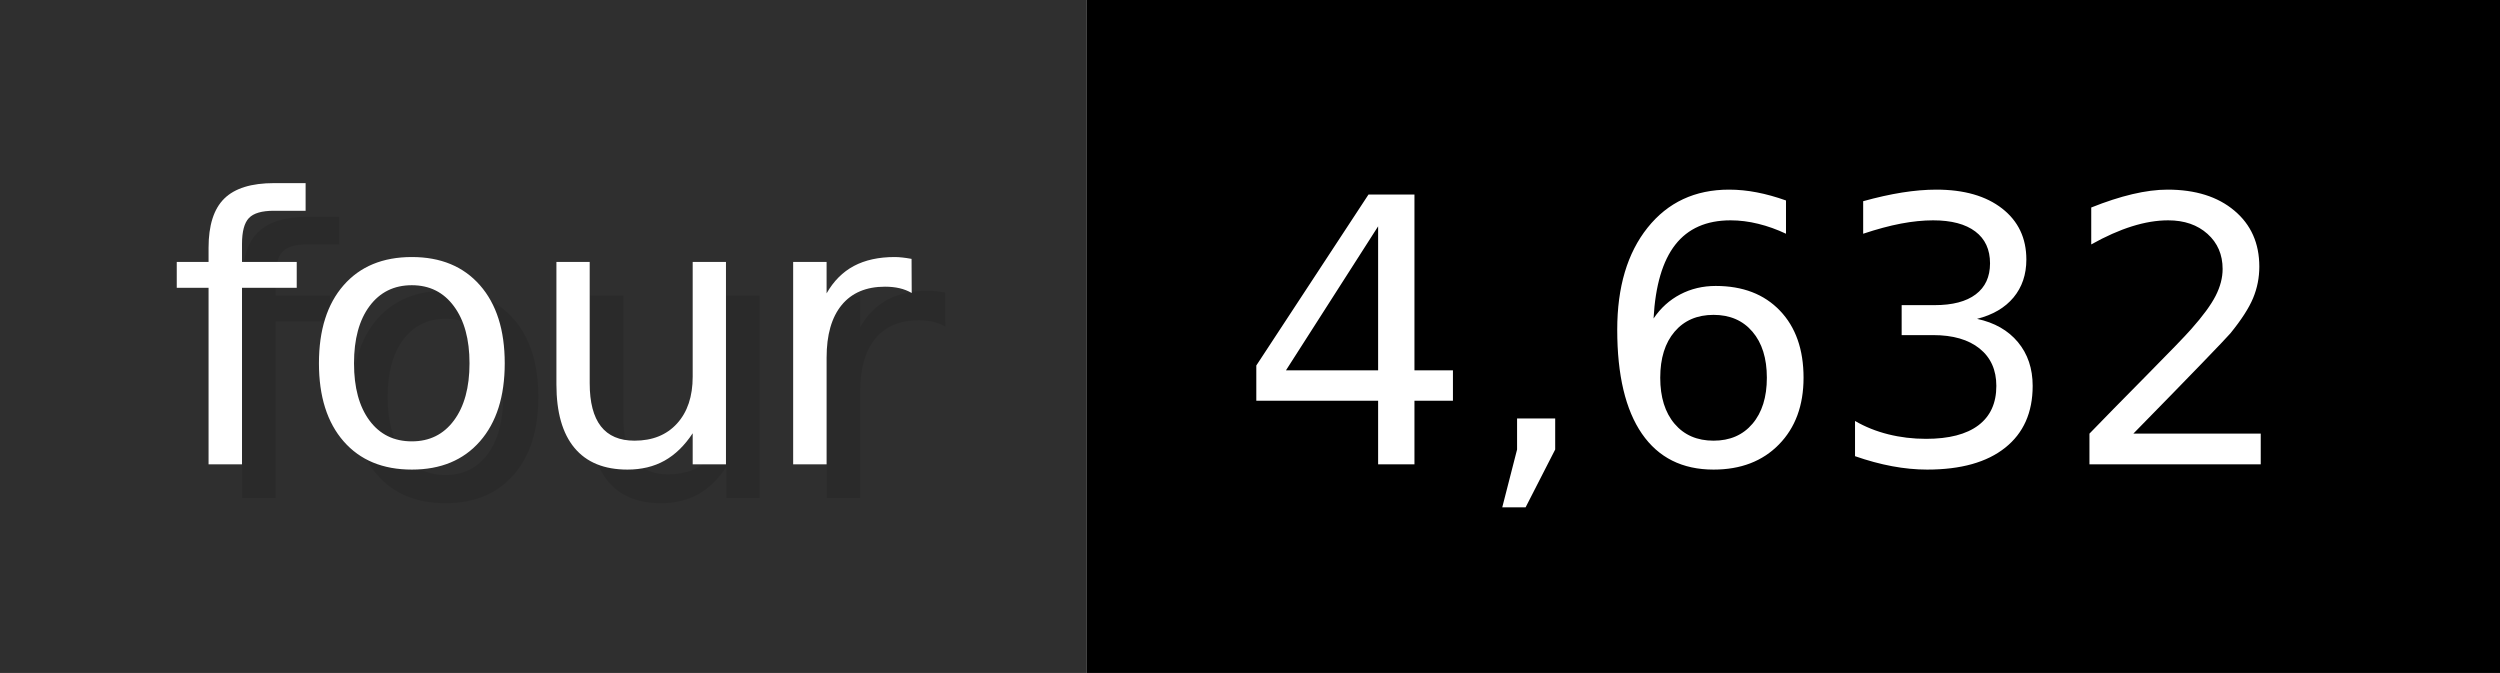
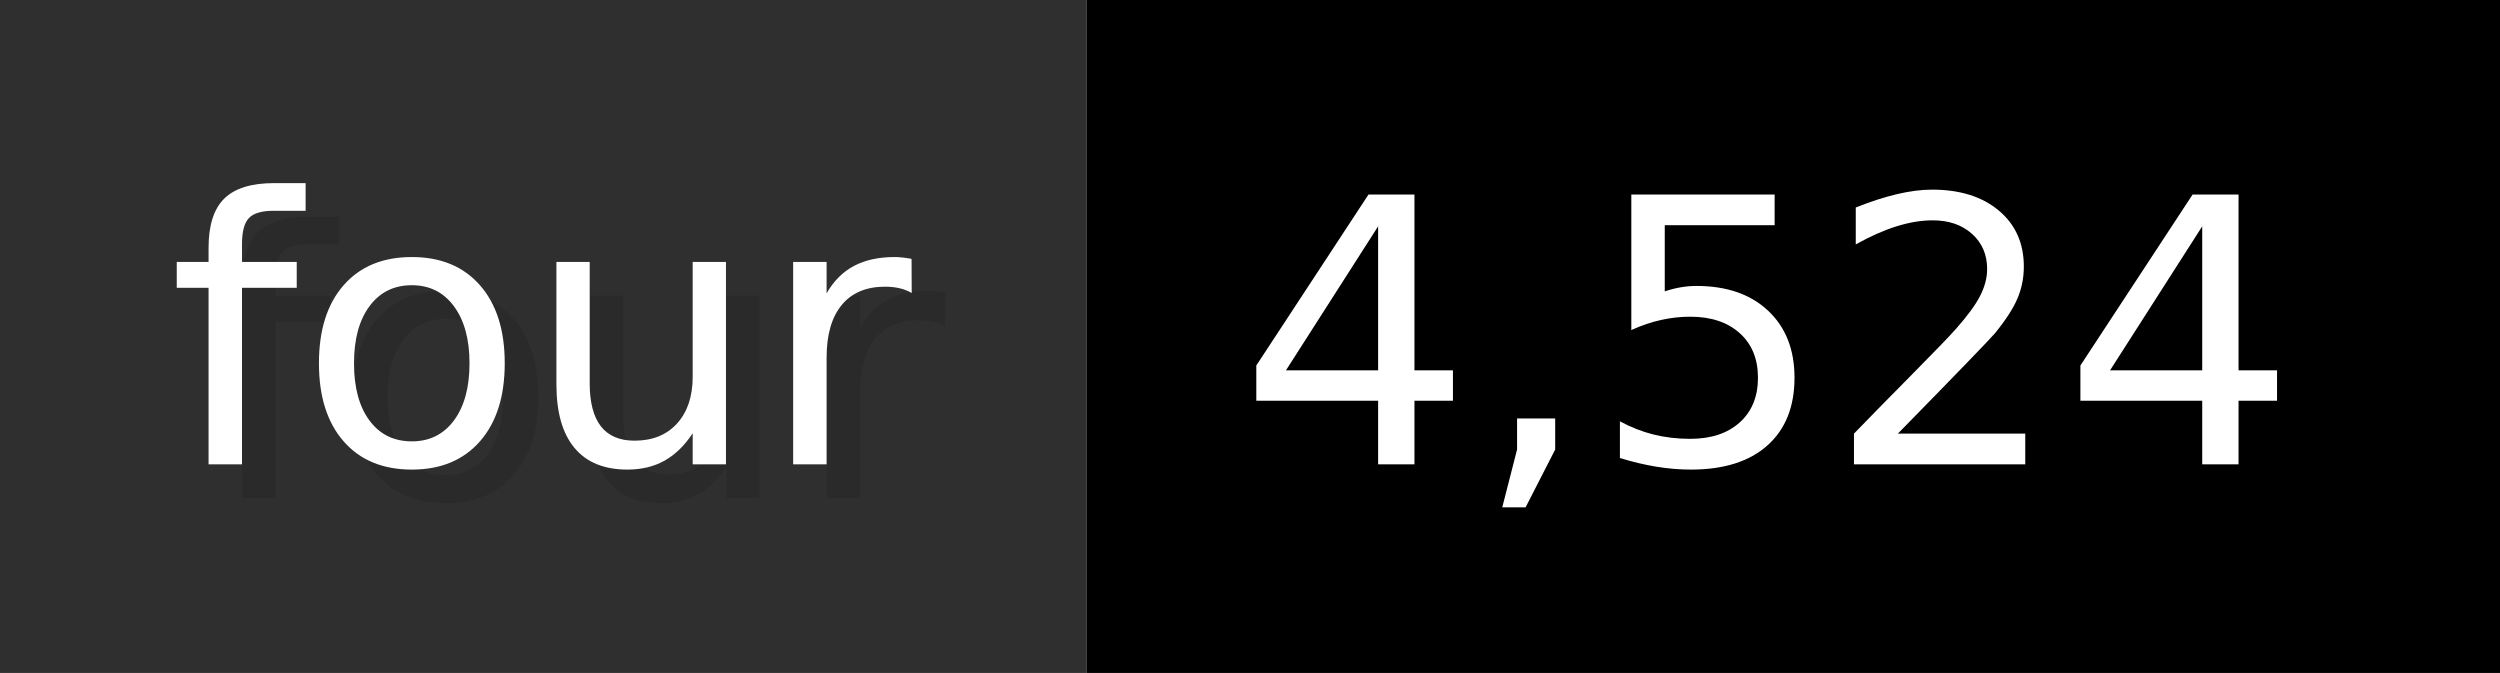
- <svg xmlns="http://www.w3.org/2000/svg" width="74.3" height="20" viewBox="0 0 743 200" role="img" aria-label="four: 4,632">
+ <svg xmlns="http://www.w3.org/2000/svg" width="74.3" height="20" viewBox="0 0 743 200" role="img" aria-label="four: 4,524">
  <g>
    <rect fill="#2F2F2F" width="323" height="200" />
    <rect fill="#" x="323" width="420" height="200" />
  </g>
  <g aria-hidden="true" fill="#fff" text-anchor="start" font-family="Verdana,DejaVu Sans,sans-serif" font-size="110">
    <text x="60" y="148" textLength="223" fill="#000" opacity="0.1">four</text>
    <text x="50" y="138" textLength="223">four</text>
-     <text x="378" y="148" textLength="320" fill="#000" opacity="0.1">4,632</text>
-     <text x="368" y="138" textLength="320">4,632</text>
+     <text x="378" y="148" textLength="320" fill="#000" opacity="0.1">4,524</text>
+     <text x="368" y="138" textLength="320">4,524</text>
  </g>
</svg>
